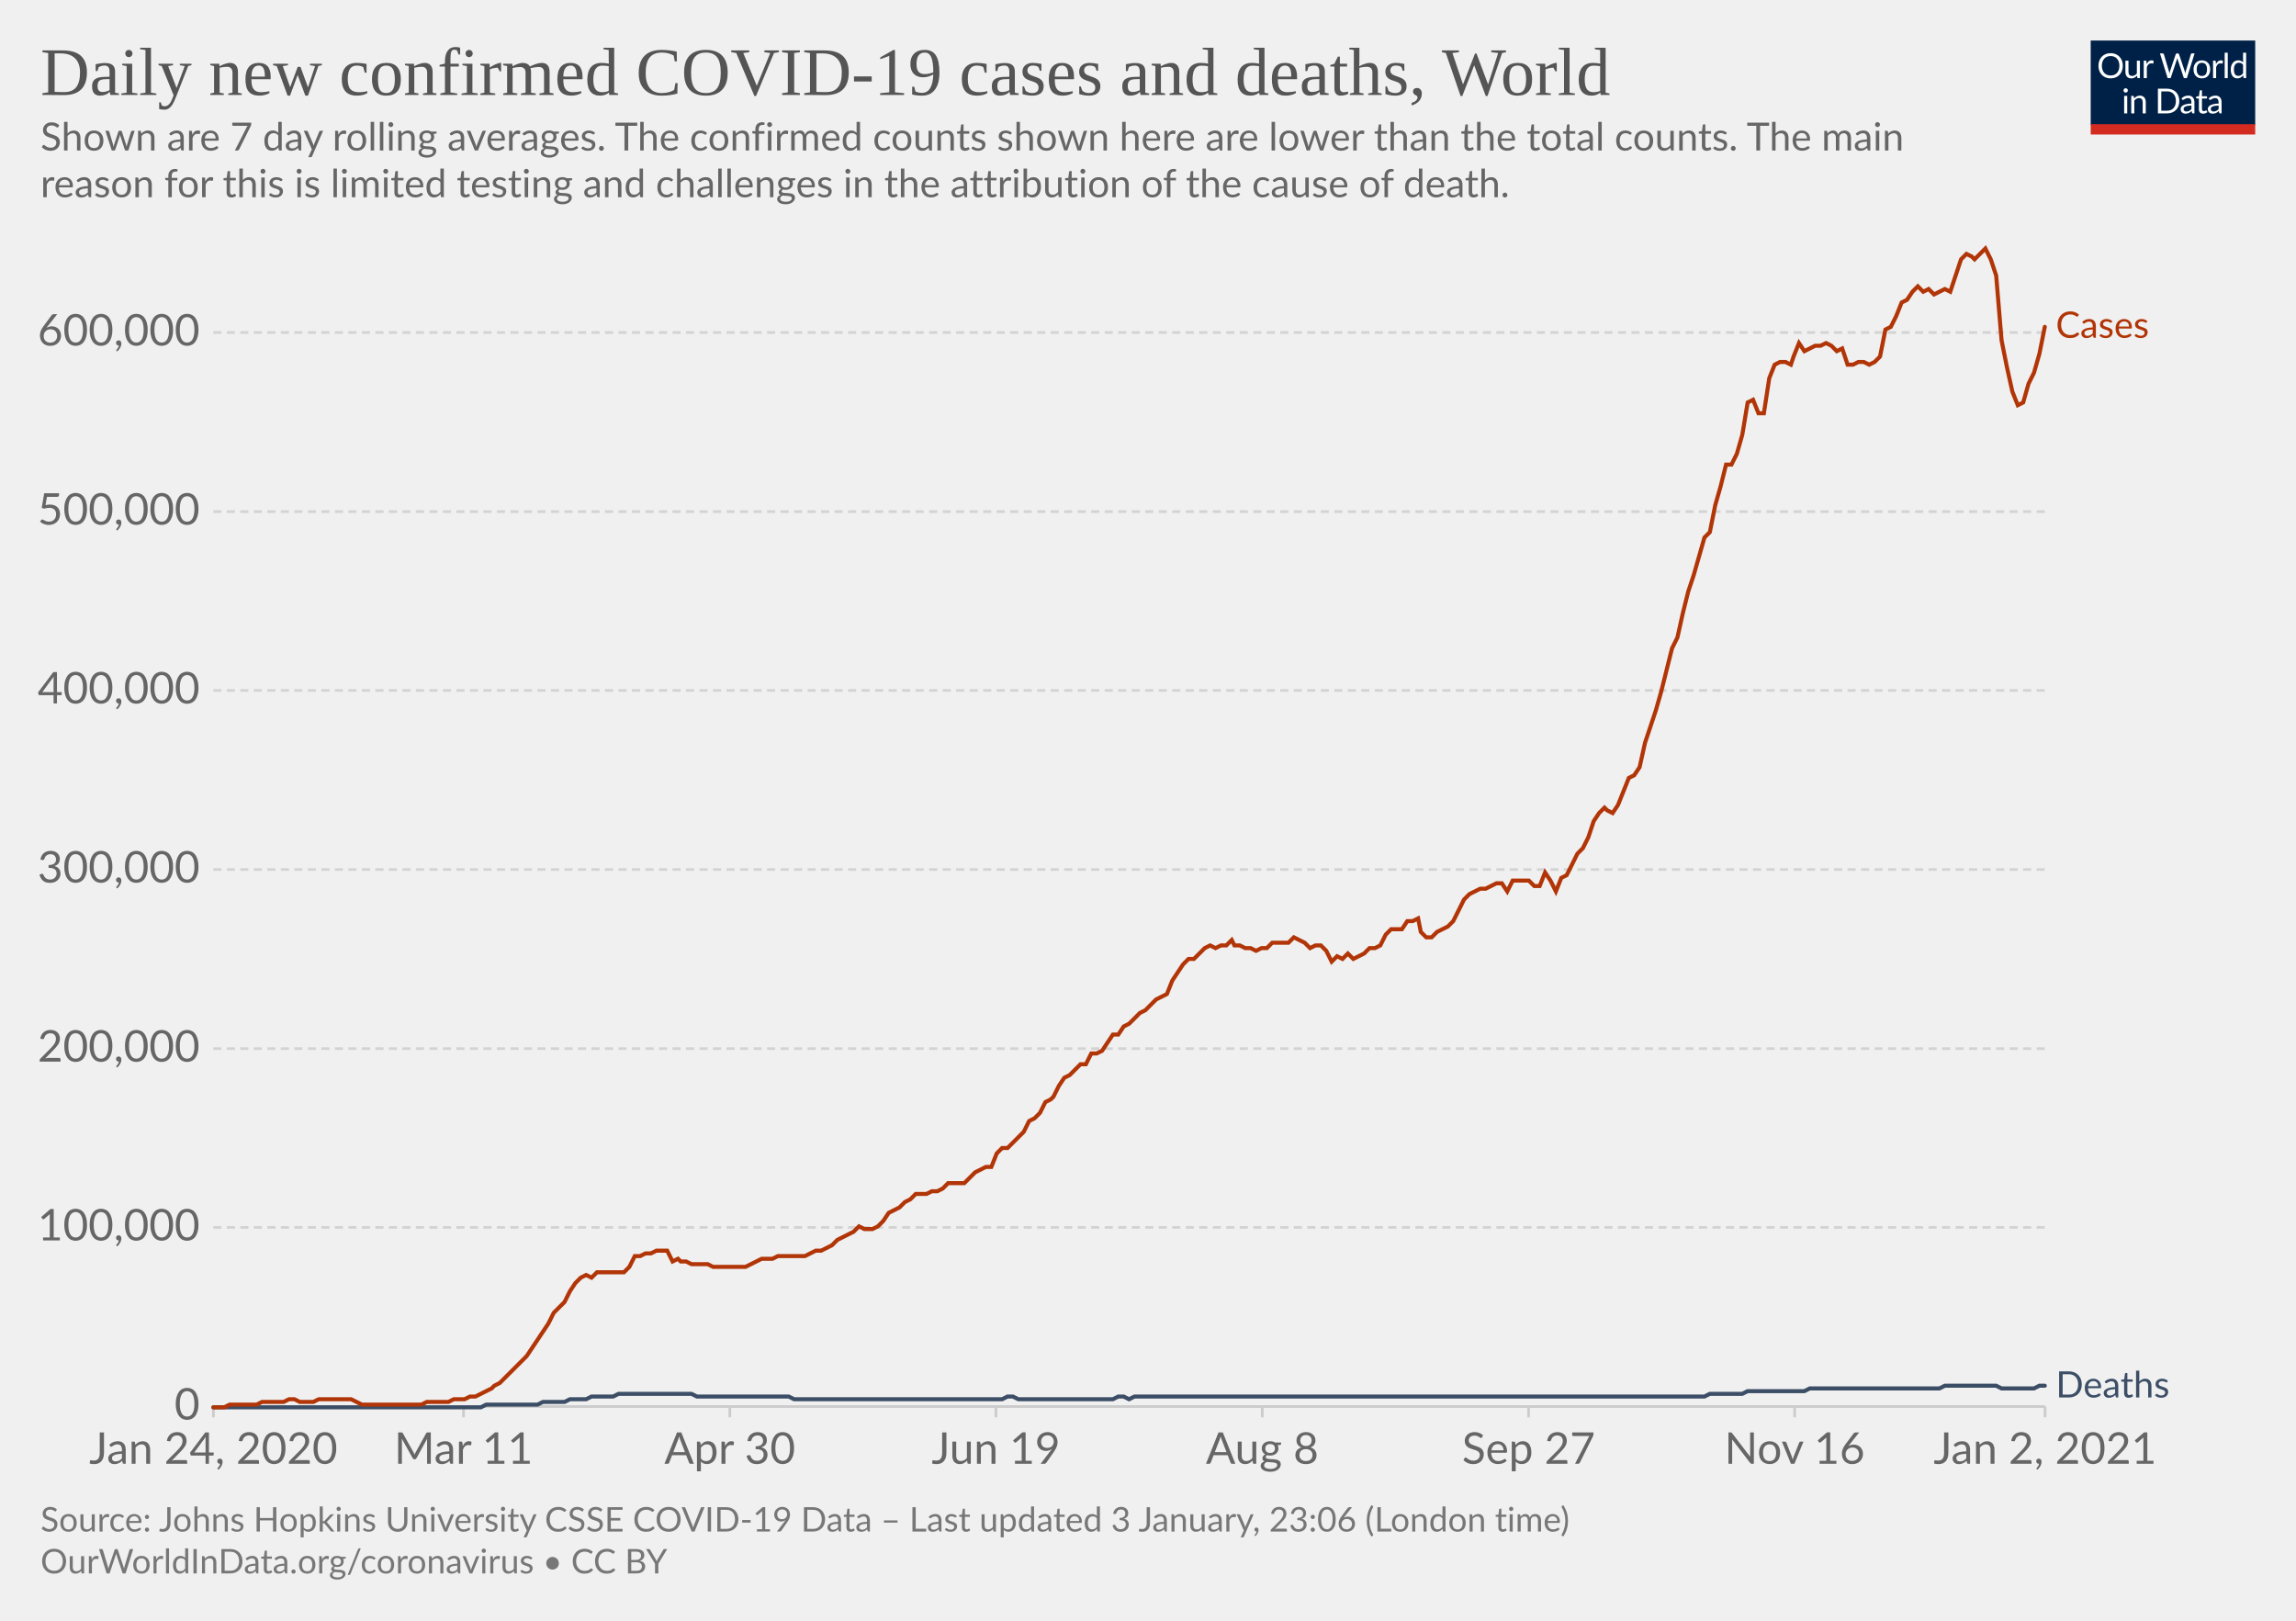
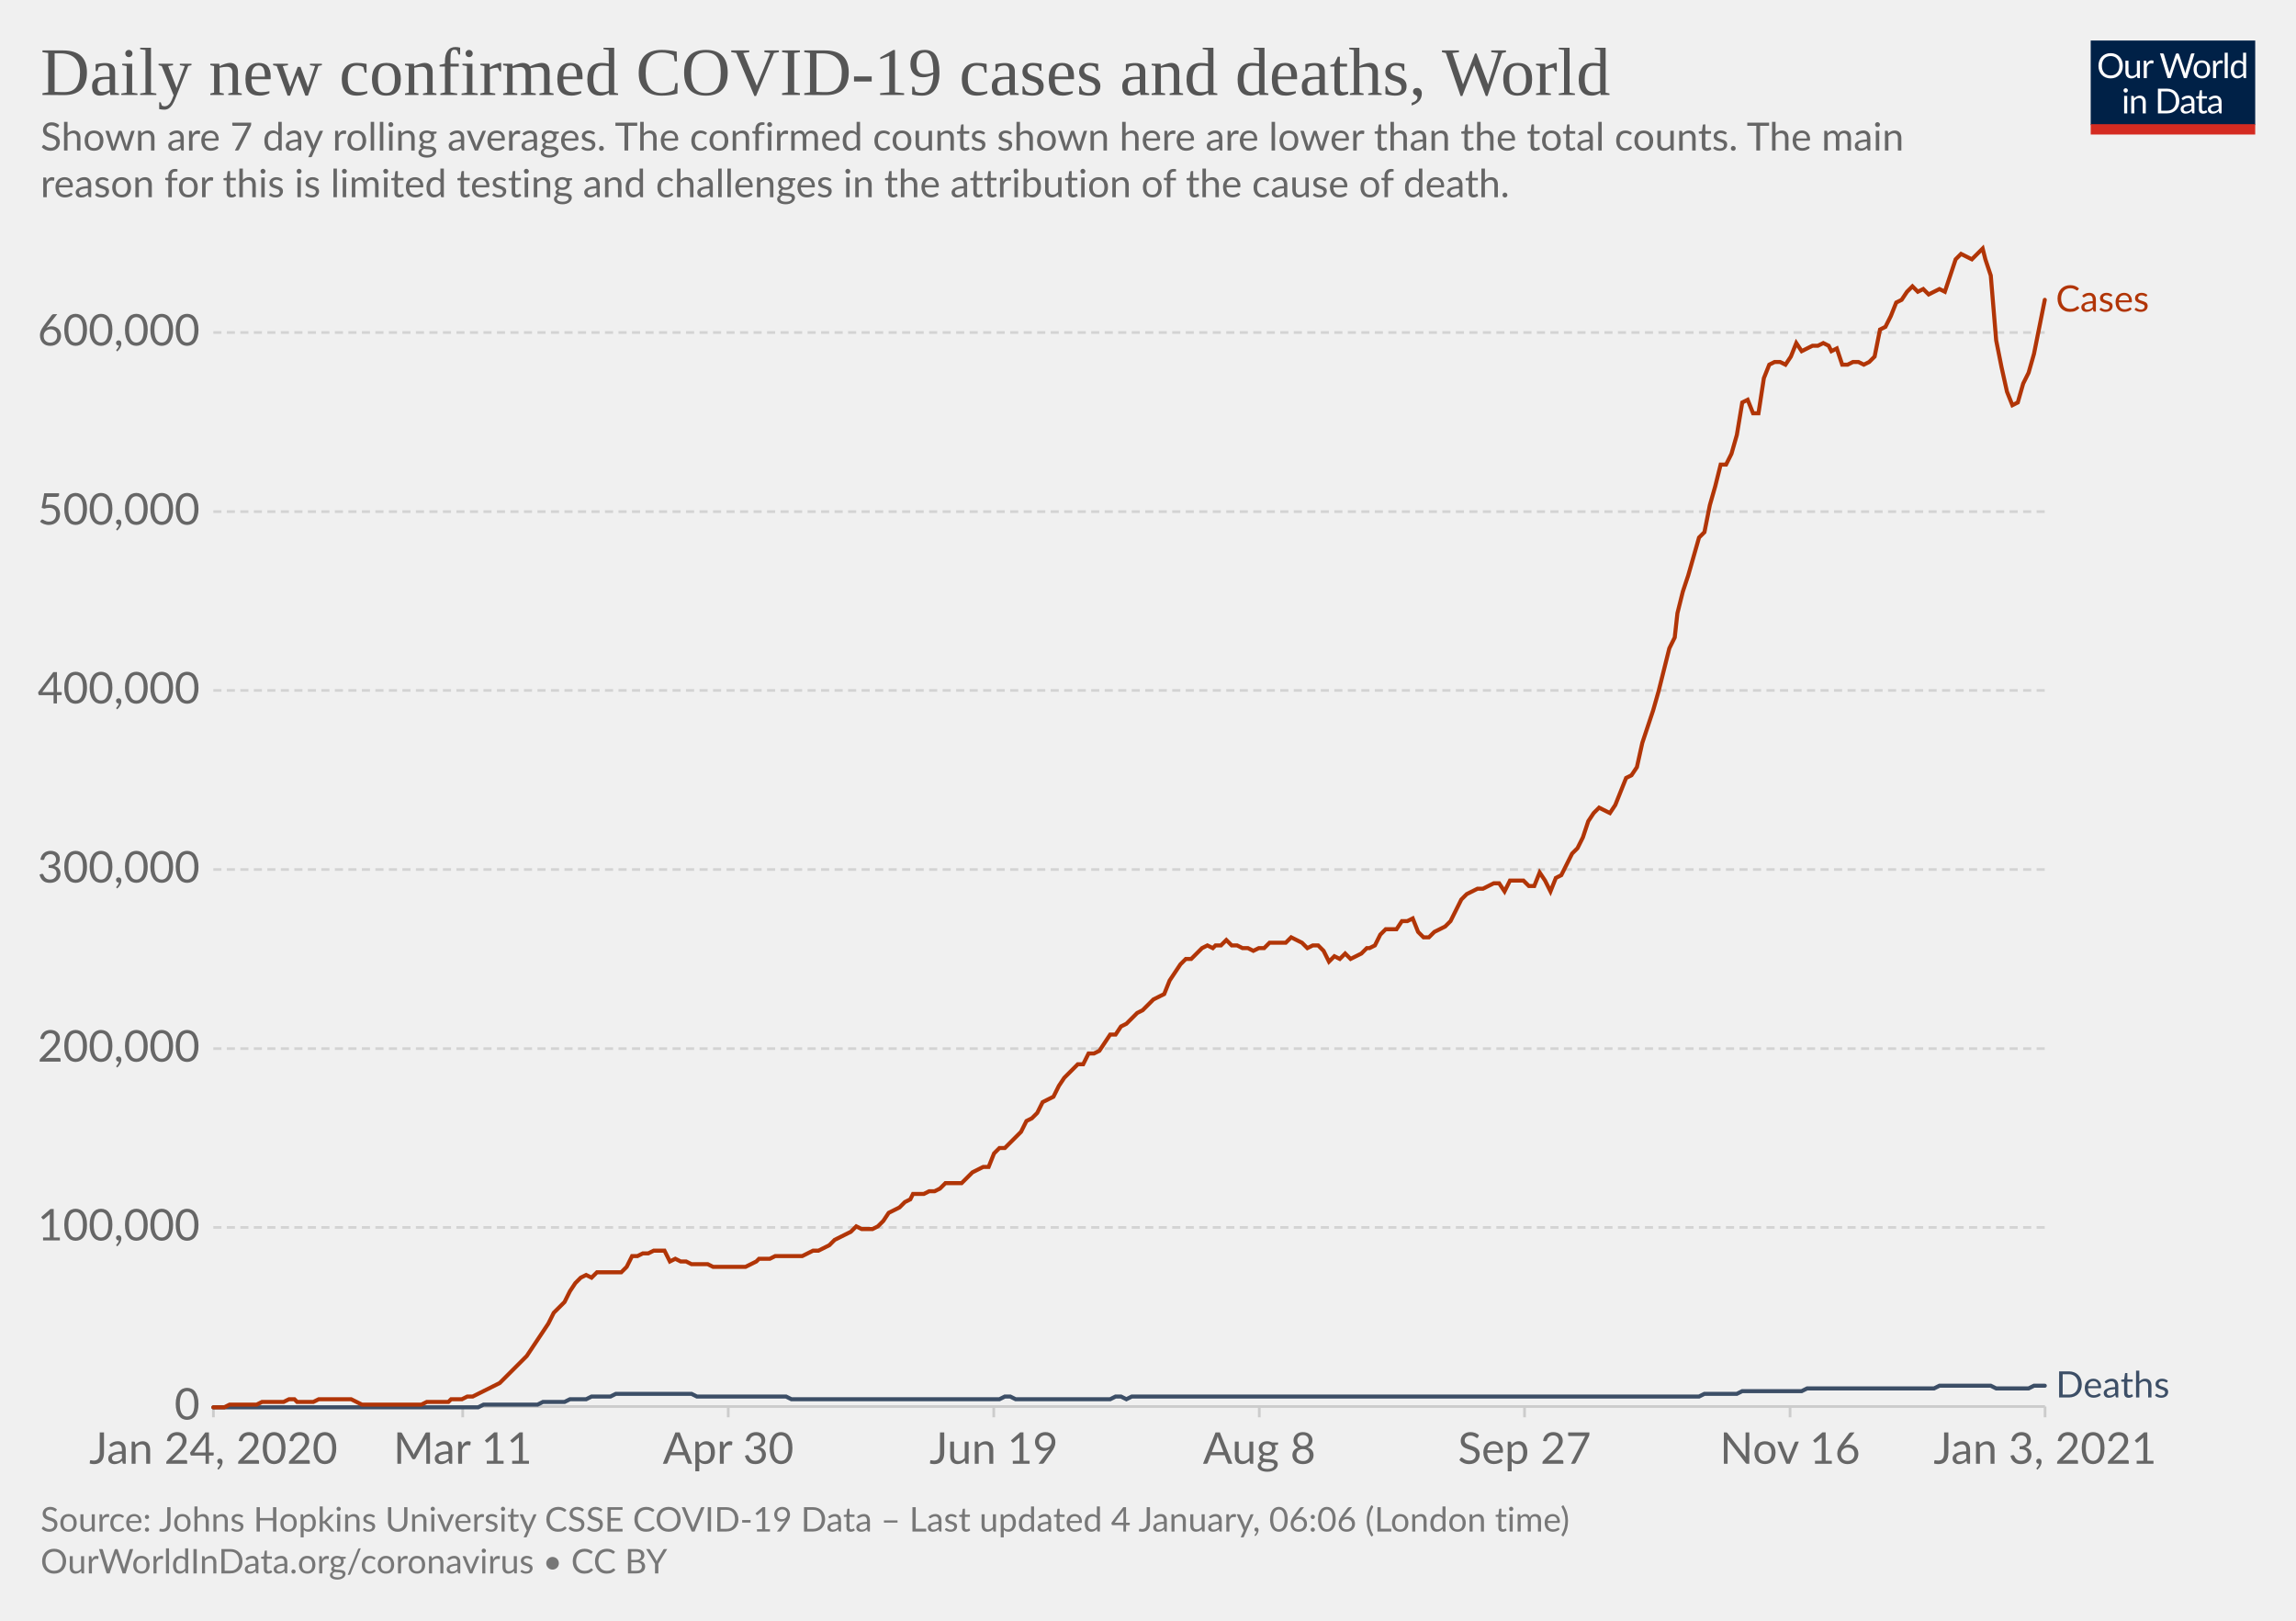
<svg xmlns="http://www.w3.org/2000/svg" version="1.1" style="background-color:#fff;-webkit-font-smoothing:antialiased" width="850" height="600" viewBox="0 0 850 600" font-family="Lato,'Helvetica Neue',Helvetica,Arial,sans-serif" font-size="18" text-rendering="optimizeLegibility">
  <g class="HeaderView">
    <g transform="matrix(.29 0 0 .29 774 15)">
      <svg width="210" height="120" viewBox="0 0 210 120" fill="none">
        <g clip-path="url(#clip0)">
          <path d="M0 0h210v107.89H0V0z" fill="#002147" />
          <path d="M40.98 32.25c0 2.36-.38 4.53-1.12 6.51a14.26 14.26 0 01-8.1 8.4c-1.9.78-4.02 1.17-6.34 1.17a16.6 16.6 0 01-6.33-1.17 14.31 14.31 0 01-8.08-8.4 18.29 18.29 0 01-1.12-6.51c0-2.36.38-4.53 1.12-6.5a14.32 14.32 0 018.07-8.44c1.92-.8 4.03-1.19 6.34-1.19 2.32 0 4.43.4 6.34 1.19 1.92.8 3.56 1.9 4.93 3.34a14.87 14.87 0 013.17 5.1 18.1 18.1 0 011.12 6.5zm-4.38 0c0-1.94-.26-3.68-.8-5.22a10.91 10.91 0 00-2.24-3.89 9.68 9.68 0 00-3.52-2.46 11.95 11.95 0 00-4.62-.86c-1.68 0-3.21.28-4.6.86a9.88 9.88 0 00-3.54 2.46 10.91 10.91 0 00-2.24 3.9c-.53 1.53-.8 3.27-.8 5.2 0 1.94.27 3.68.8 5.22a11.17 11.17 0 002.24 3.9 10.01 10.01 0 003.55 2.44c1.38.56 2.9.83 4.6.83 1.7 0 3.24-.27 4.61-.83a9.8 9.8 0 003.52-2.44 11.17 11.17 0 002.25-3.9c.53-1.54.8-3.28.8-5.21zm26.22-6.54V48H60.5c-.56 0-.9-.27-1.05-.81l-.31-2.4a12.45 12.45 0 01-3.26 2.6c-1.2.64-2.58.96-4.13.96-1.22 0-2.3-.2-3.24-.6a6.52 6.52 0 01-2.33-1.7 7.37 7.37 0 01-1.43-2.67c-.3-1.04-.46-2.2-.46-3.45V25.7h3.91v14.22c0 1.68.38 2.99 1.15 3.91.77.93 1.96 1.39 3.54 1.39 1.16 0 2.24-.27 3.23-.82a10.42 10.42 0 002.8-2.28V25.7h3.91zm8.61 4.47a9.94 9.94 0 012.6-3.56 5.64 5.64 0 013.76-1.3c.47 0 .92.05 1.34.15.44.1.83.27 1.17.49l-.3 2.92c-.09.37-.3.55-.66.55-.2 0-.5-.04-.9-.13a6.21 6.21 0 00-3.24.18c-.54.2-1.03.5-1.47.92-.42.4-.81.9-1.17 1.5-.33.58-.64 1.26-.92 2.02V48H67.7V25.71h2.25c.42 0 .72.08.88.25.16.16.27.44.33.83l.26 3.39zm61.16-13.7L122.75 48h-3.82l-7.99-24.05a21.95 21.95 0 01-.42-1.58 38.36 38.36 0 01-.44 1.58L102.05 48h-3.83L88.4 16.47h3.54c.38 0 .7.1.95.29.26.2.43.43.5.73l6.52 21.9c.1.4.2.83.28 1.28.1.46.2.94.29 1.46l.3-1.46c.12-.47.25-.9.38-1.27l7.41-21.91c.1-.25.26-.48.51-.69.27-.22.58-.33.95-.33h1.23c.38 0 .69.1.92.29.24.2.41.43.53.73l7.4 21.9a28.4 28.4 0 01.68 2.62 29.52 29.52 0 01.52-2.61l6.54-21.91c.07-.27.23-.5.48-.7.27-.21.58-.32.95-.32h3.32zm9.35 8.88c1.63 0 3.1.27 4.4.82a9.43 9.43 0 015.46 5.94c.5 1.4.74 2.98.74 4.73 0 1.76-.25 3.34-.74 4.75a9.43 9.43 0 01-5.46 5.92c-1.3.52-2.77.79-4.4.79-1.64 0-3.12-.27-4.44-.8a9.42 9.42 0 01-3.35-2.3c-.92-1-1.63-2.2-2.13-3.61-.49-1.41-.73-3-.73-4.75s.24-3.33.73-4.73c.5-1.43 1.2-2.64 2.13-3.63a9.4 9.4 0 013.35-2.31c1.32-.55 2.8-.82 4.44-.82zm0 19.89c2.2 0 3.84-.73 4.93-2.2 1.08-1.48 1.63-3.54 1.63-6.18 0-2.66-.55-4.72-1.63-6.2-1.09-1.49-2.73-2.23-4.93-2.23-1.12 0-2.09.2-2.93.57a5.7 5.7 0 00-2.06 1.65 7.5 7.5 0 00-1.24 2.67c-.26 1.04-.4 2.22-.4 3.54 0 2.64.55 4.7 1.64 6.18 1.1 1.47 2.76 2.2 4.99 2.2zm17.97-15.07a9.94 9.94 0 012.6-3.56 5.64 5.64 0 013.76-1.3c.47 0 .91.05 1.34.15.44.1.83.27 1.16.49l-.28 2.92c-.09.37-.31.55-.66.55-.2 0-.5-.04-.9-.13a6.2 6.2 0 00-3.24.18c-.54.2-1.03.5-1.47.92-.43.4-.82.9-1.17 1.5a13.1 13.1 0 00-.92 2.02V48h-3.94V25.71h2.24c.43 0 .72.08.88.25.17.16.28.44.33.83l.27 3.39zm15.04-14.59V48h-3.92V15.6h3.92zm19.55 15.43a6.22 6.22 0 00-2.38-2.05 6.7 6.7 0 00-2.86-.6c-2.07 0-3.66.75-4.77 2.23-1.12 1.48-1.68 3.6-1.68 6.33 0 1.46.13 2.7.38 3.74a7.29 7.29 0 001.1 2.56 4.35 4.35 0 001.78 1.45c.7.3 1.5.46 2.4.46 1.29 0 2.41-.3 3.36-.88a9.6 9.6 0 002.67-2.49V31.02zm3.91-15.43V48h-2.33c-.56 0-.9-.27-1.06-.81l-.35-2.71a12.13 12.13 0 01-3.25 2.77 8.28 8.28 0 01-4.23 1.06 7.31 7.31 0 01-6.14-2.9c-.73-.96-1.3-2.15-1.69-3.57a18.35 18.35 0 01.07-9.48 11.29 11.29 0 011.89-3.7 8.7 8.7 0 017.06-3.34 7.96 7.96 0 016.12 2.62V15.59h3.91zM46.61 70.71V93H42.7V70.71h3.91zm.84-7c0 .39-.08.75-.24 1.09a2.81 2.81 0 01-1.52 1.47 2.67 2.67 0 01-2.16 0 2.9 2.9 0 01-1.45-1.47 2.67 2.67 0 010-2.16c.15-.35.35-.65.6-.9.25-.27.53-.47.85-.62a2.67 2.67 0 012.16 0c.35.15.65.35.9.62.27.25.47.55.62.9.16.34.24.7.24 1.08zm7.97 10.24c.49-.54 1-1.04 1.54-1.48a9.85 9.85 0 013.66-1.84 8.96 8.96 0 015.43.35c.94.4 1.72.97 2.33 1.71a7.36 7.36 0 011.43 2.67c.32 1.04.49 2.19.49 3.45V93h-3.94V78.81c0-1.69-.4-3-1.17-3.92-.76-.93-1.93-1.4-3.5-1.4a6.6 6.6 0 00-3.25.83c-1 .56-1.92 1.31-2.77 2.27V93h-3.94V70.71h2.35c.56 0 .9.28 1.04.82l.3 2.42zm57.7 3.3c0 2.36-.37 4.5-1.11 6.44a14.3 14.3 0 01-3.17 4.98 14.1 14.1 0 01-4.93 3.2c-1.9.76-4.02 1.13-6.33 1.13H85.8V61.47h11.77c2.31 0 4.42.39 6.33 1.15a13.8 13.8 0 018.1 8.18 17.75 17.75 0 011.12 6.45zm-4.37 0c0-1.94-.26-3.67-.8-5.2a10.94 10.94 0 00-2.23-3.87 9.57 9.57 0 00-3.53-2.42 12.23 12.23 0 00-4.61-.83h-7.5v24.62h7.5c1.7 0 3.24-.28 4.61-.84a9.7 9.7 0 003.53-2.4 10.94 10.94 0 002.24-3.87c.53-1.53.8-3.26.8-5.2zm19.8 5.72c-1.8.06-3.34.2-4.62.44-1.26.22-2.3.51-3.1.88-.8.36-1.37.8-1.74 1.3-.35.5-.53 1.05-.53 1.67 0 .58.1 1.1.3 1.52a3 3 0 00.76 1.05c.34.27.73.46 1.17.6.45.11.94.17 1.45.17a7.28 7.28 0 003.5-.81 11.95 11.95 0 002.82-2.2v-4.62zm-12.65-9.11a12.73 12.73 0 013.98-2.66c1.43-.59 3-.88 4.73-.88 1.25 0 2.36.2 3.33.61a6.81 6.81 0 013.94 4.38c.33 1.04.5 2.19.5 3.43V93h-1.74a1.8 1.8 0 01-.88-.18c-.2-.13-.36-.38-.48-.74l-.44-2.12c-.59.55-1.16 1.03-1.72 1.46a9.48 9.48 0 01-3.74 1.7c-.69.15-1.46.23-2.3.23-.87 0-1.69-.12-2.45-.35a5.34 5.34 0 01-3.34-2.93 6.64 6.64 0 01-.49-2.64c0-.88.25-1.72.73-2.53a6.33 6.33 0 012.35-2.17c1.09-.63 2.5-1.15 4.25-1.54 1.75-.41 3.89-.65 6.42-.7v-1.75c0-1.73-.37-3.03-1.12-3.91-.75-.9-1.84-1.34-3.28-1.34-.97 0-1.78.12-2.44.37-.64.23-1.2.5-1.7.81l-1.23.82c-.33.23-.67.35-1 .35-.27 0-.5-.07-.69-.2a2.1 2.1 0 01-.48-.53l-.7-1.25zm27.67 19.5c-1.76 0-3.12-.5-4.07-1.48-.94-.98-1.41-2.4-1.41-4.25V74h-2.68a.9.9 0 01-.6-.2c-.16-.14-.24-.36-.24-.66v-1.56l3.65-.46.9-6.89a.9.9 0 01.29-.52.88.88 0 01.62-.22H142v7.67h6.44V74H142v13.38c0 .94.22 1.63.68 2.09.45.45 1.04.68 1.76.68a3.21 3.21 0 001.85-.53l.55-.35c.16-.12.3-.18.41-.18.2 0 .4.13.55.38l1.15 1.87a7.45 7.45 0 01-2.44 1.5c-.96.35-1.94.52-2.95.52zm19.68-10.4c-1.8.07-3.34.21-4.62.45-1.26.22-2.3.51-3.1.88-.8.36-1.37.8-1.74 1.3-.35.5-.53 1.05-.53 1.67 0 .58.1 1.1.3 1.52.18.42.44.77.76 1.05.34.27.73.46 1.17.6.45.11.94.17 1.45.17a7.3 7.3 0 003.5-.81 12.04 12.04 0 002.82-2.2v-4.62zm-12.65-9.1a12.72 12.72 0 013.99-2.66c1.42-.59 3-.88 4.72-.88 1.25 0 2.36.2 3.33.61a6.81 6.81 0 013.94 4.38c.33 1.04.5 2.19.5 3.43V93h-1.74a1.8 1.8 0 01-.88-.18c-.2-.13-.36-.38-.48-.74l-.44-2.12c-.59.55-1.16 1.03-1.72 1.46a9.48 9.48 0 01-3.74 1.7c-.69.15-1.46.23-2.3.23-.87 0-1.69-.12-2.45-.35a5.33 5.33 0 01-3.34-2.93 6.62 6.62 0 01-.49-2.64c0-.88.25-1.72.73-2.53a6.33 6.33 0 012.35-2.17c1.09-.63 2.5-1.15 4.25-1.54a31.2 31.2 0 016.42-.7v-1.75c0-1.73-.37-3.03-1.12-3.91-.75-.9-1.84-1.34-3.28-1.34-.97 0-1.78.12-2.44.37-.64.23-1.2.5-1.7.81-.46.3-.87.57-1.22.82-.34.23-.68.35-1.02.35-.26 0-.49-.07-.68-.2a1.88 1.88 0 01-.48-.53l-.7-1.25z" fill="#fff" />
          <path fill="#D42B21" d="M0 106.79h210V120H0z" />
        </g>
        <defs>
          <clipPath id="clip0">
            <path fill="#fff" d="M0 0h210v120H0z" />
          </clipPath>
        </defs>
      </svg>
    </g>
    <a href="https://ourworldindata.org/grapher/daily-covid-cases-deaths-7-day-ra?time=2020-01-02..latest" target="_blank" rel="noopener" font-family="&quot;Playfair Display&quot;,Georgia,&quot;Times New Roman&quot;,serif">
      <text font-size="25.2" x="15" y="35.2" fill="#555">
        <tspan x="15" y="35.16">Daily new confirmed COVID-19 cases and deaths, World</tspan>
      </text>
    </a>
    <text font-size="14.4" x="15" y="55.7" fill="#666">
      <tspan x="15" y="55.72">Shown are 7 day rolling averages. The confirmed counts shown here are lower than the total counts. The main</tspan>
      <tspan x="15" y="73">reason for this is limited testing and challenges in the attribution of the cause of death.</tspan>
    </text>
  </g>
  <g class="LineChart">
    <defs>
      <clipPath id="a">
        <path d="M68.97 0h830v899.4h-830z" />
      </clipPath>
    </defs>
    <g class="DualAxisView">
      <g class="HorizontalAxis">
-         <path stroke="#ccc" d="M79 520.7v4M171.6 520.7v4M270.2 520.7v4M368.7 520.7v4M467.3 520.7v4M565.9 520.7v4M664.4 520.7v4M757.1 520.7v4" />
+         <path stroke="#ccc" d="M79 520.7v4M171.3 520.7v4M269.6 520.7v4M367.9 520.7v4M466.2 520.7v4M564.4 520.7v4M662.7 520.7v4M757.1 520.7v4" />
        <text x="79" y="541.9" fill="#666" text-anchor="middle" font-size="16.2">Jan 24, 2020</text>
-         <text x="171.6" y="541.9" fill="#666" text-anchor="middle" font-size="16.2">Mar 11</text>
-         <text x="270.2" y="541.9" fill="#666" text-anchor="middle" font-size="16.2">Apr 30</text>
-         <text x="368.7" y="541.9" fill="#666" text-anchor="middle" font-size="16.2">Jun 19</text>
-         <text x="467.3" y="541.9" fill="#666" text-anchor="middle" font-size="16.2">Aug 8</text>
-         <text x="565.9" y="541.9" fill="#666" text-anchor="middle" font-size="16.2">Sep 27</text>
-         <text x="664.4" y="541.9" fill="#666" text-anchor="middle" font-size="16.2">Nov 16</text>
-         <text x="757.1" y="541.9" fill="#666" text-anchor="middle" font-size="16.2">Jan 2, 2021</text>
+         <text x="171.3" y="541.9" fill="#666" text-anchor="middle" font-size="16.2">Mar 11</text>
+         <text x="269.6" y="541.9" fill="#666" text-anchor="middle" font-size="16.2">Apr 30</text>
+         <text x="367.9" y="541.9" fill="#666" text-anchor="middle" font-size="16.2">Jun 19</text>
+         <text x="466.2" y="541.9" fill="#666" text-anchor="middle" font-size="16.2">Aug 8</text>
+         <text x="564.4" y="541.9" fill="#666" text-anchor="middle" font-size="16.2">Sep 27</text>
+         <text x="662.7" y="541.9" fill="#666" text-anchor="middle" font-size="16.2">Nov 16</text>
+         <text x="757.1" y="541.9" fill="#666" text-anchor="middle" font-size="16.2">Jan 3, 2021</text>
      </g>
      <g class="VerticalAxis" fill="#666" dominant-baseline="middle" text-anchor="end" font-size="16.2">
        <text x="73.97" y="520.7">0</text>
        <text x="73.97" y="454.4">100,000</text>
        <text x="73.97" y="388.2">200,000</text>
        <text x="73.97" y="321.9">300,000</text>
        <text x="73.97" y="255.6">400,000</text>
        <text x="73.97" y="189.4">500,000</text>
        <text x="73.97" y="123.1">600,000</text>
      </g>
      <g class="AxisGridLines horizontalLines">
        <path stroke="#ccc" d="M78.97 520.7h678.1" />
        <path stroke="#d3d3d3" stroke-dasharray="3,2" d="M78.97 454.4h678.1M78.97 388.2h678.1M78.97 321.9h678.1M78.97 255.6h678.1M78.97 189.4h678.1M78.97 123.1h678.1" />
      </g>
    </g>
    <g clip-path="url(#a)">
      <g class="LineLabels" cursor="default">
        <g class="legendMark">
-           <text font-size="13.5" x="761.1" y="125" fill="#B13507">
-             <tspan x="761.07" y="125.05">Cases</tspan>
+           <text font-size="13.5" x="761.1" y="115.3" fill="#B13507">
+             <tspan x="761.07" y="115.35">Cases</tspan>
          </text>
        </g>
        <g class="legendMark">
          <text font-size="13.5" x="761.1" y="517.3" fill="#3C4E66">
            <tspan x="761.07" y="517.35">Deaths</tspan>
          </text>
        </g>
      </g>
      <g class="Lines">
        <g class="key-World_0">
-           <path stroke="#3C4E66" stroke-linecap="round" d="M79 521h99l2-1h19l2-1h8l2-1h6l2-1h8l2-1h27l2 1h34l2 1h77l2-1h2l2 1h35l2-1h2l2 1 2-1h211l2-1h12l2-1h21l2-1h48l2-1h19l2 1h12l2-1h2" fill="none" stroke-width="1.5" />
+           <path stroke="#3C4E66" stroke-linecap="round" d="M79 521h98l2-1h20l2-1h8l2-1h6l2-1h7l2-1h28l2 1h33l2 1h77l2-1h2l2 1h35l2-1h2l2 1 2-1h210l2-1h12l2-1h22l2-1h47l2-1h19l2 1h12l2-1h4" fill="none" stroke-width="1.5" />
        </g>
        <g class="key-World_1">
-           <path stroke="#B13507" stroke-linecap="round" d="M79 521h4l2-1h10l2-1h8l2-1h2l2 1h5l2-1h12l2 1 2 1h22l2-1h8l2-1h4l2-1h2l2-1 2-1 2-1 1-1 2-1 2-2 2-2 2-2 2-2 2-2 2-3 2-3 2-3 2-3 2-4 2-2 2-2 2-4 2-3 2-2 2-1 2 1 2-2h10l2-2 2-4h2l2-1h2l2-1h4l2 4 2-1 1 1h2l2 1h6l2 1h12l2-1 2-1 2-1h4l2-1h10l2-1 2-1h2l2-1 2-1 2-2 2-1 2-1 2-1 2-2 2 1h3l2-1 2-2 2-3 2-1 2-1 2-2 2-1 2-2h4l2-1h2l2-1 2-2h6l2-2 2-2 2-1 2-1h2l2-5 2-2h2l2-2 2-2 2-2 2-4 2-1 2-2 2-4 2-1 1-1 2-4 2-3 2-1 2-2 2-2h2l2-4h2l2-1 2-3 2-3h2l2-3 2-1 2-2 2-2 2-1 2-2 2-2 2-1 2-1 2-5 2-3 2-3 2-2h2l2-2 2-2 2-1 2 1 2-1h2l2-2 1 2h2l2 1h2l2 1 2-1h2l2-2h6l2-2 2 1 2 1 2 2 2-1h2l2 2 2 4 2-2 2 1 2-2 2 2 2-1 2-1 2-2h2l2-1 2-4 2-2h4l2-3h2l2-1 1 5 2 2h2l2-2 2-1 2-1 2-2 2-4 2-4 2-2 2-1 2-1h2l2-1 2-1h2l2 3 2-4h6l2 2h2l2-5 2 3 2 4 2-5 2-1 2-4 2-4 2-2 2-4 2-6 2-3 2-2 1 1 2 1 2-3 2-5 2-5 2-1 2-3 2-9 2-6 2-6 2-7 2-8 2-8 2-4 2-9 2-8 2-6 2-7 2-7 2-2 2-10 2-7 2-8h2l2-4 2-7 2-12 2-1 2 5h2l2-13 2-5 2-1h2l2 1 1-3 2-5 2 3 2-1 2-1h2l2-1 2 1 2 2 2-1 2 6h2l2-1h2l2 1 2-1 2-2 2-10 2-1 2-4 2-5 2-1 2-3 2-2 2 2 2-1 2 2 2-1 2-1 2 1 2-6 2-6 2-2 2 1 1 1 2-2 2-2 2 4 2 6 2 24 2 10 2 9 2 5 2-1 2-7 2-4 2-7 2-10" fill="none" stroke-width="1.5" />
+           <path stroke="#B13507" stroke-linecap="round" d="M79 521h4l2-1h10l2-1h8l2-1h2l1 1h6l2-1h12l2 1 2 1h22l2-1h8l1-1h4l2-1h2l2-1 2-1 2-1 2-1 2-1 2-2 2-2 2-2 2-2 2-2 2-3 2-3 2-3 2-3 2-4 2-2 2-2 2-4 2-3 2-2 2-1 2 1 2-2h9l2-2 2-4h2l2-1h2l2-1h4l2 4 2-1 2 1h2l2 1h6l2 1h12l2-1 2-1 1-1h4l2-1h10l2-1 2-1h2l2-1 2-1 2-2 2-1 2-1 2-1 2-2 2 1h4l2-1 2-2 2-3 2-1 2-1 2-2 2-1 1-2h4l2-1h2l2-1 2-2h6l2-2 2-2 2-1 2-1h2l2-5 2-2h2l2-2 2-2 2-2 2-4 2-1 2-2 2-4 2-1 2-1 2-4 2-3 1-1 2-2 2-2h2l2-4h2l2-1 2-3 2-3h2l2-3 2-1 2-2 2-2 2-1 2-2 2-2 2-1 2-1 2-5 2-3 2-3 2-2h2l2-2 2-2 2-1 2 1 1-1h2l2-2 2 2h2l2 1h2l2 1 2-1h2l2-2h6l2-2 2 1 2 1 2 2 2-1h2l2 2 2 4 2-2 2 1 2-2 2 2 2-1 2-1 2-2h1l2-1 2-4 2-2h4l2-3h2l2-1 2 5 2 2h2l2-2 2-1 2-1 2-2 2-4 2-4 2-2 2-1 2-1h2l2-1 2-1h2l2 3 2-4h5l2 2h2l2-5 2 3 2 4 2-5 2-1 2-4 2-4 2-2 2-4 2-6 2-3 2-2 2 1 2 1 2-3 2-5 2-5 2-1 2-3 2-9 2-6 2-6 2-7 2-8 2-8 2-4 1-9 2-8 2-6 2-7 2-7 2-2 2-10 2-7 2-8h2l2-4 2-7 2-12 2-1 2 5h2l2-13 2-5 2-1h2l2 1 2-3 2-5 2 3 2-1 2-1h2l2-1 2 1 1 2 2-1 2 6h2l2-1h2l2 1 2-1 2-2 2-10 2-1 2-4 2-5 2-1 2-3 2-2 2 2 2-1 2 2 2-1 2-1 2 1 2-6 2-6 2-2 2 1 2 1 2-2 2-2 1 4 2 6 2 24 2 10 2 9 2 5 2-1 2-7 2-4 2-7 2-10 2-10" fill="none" stroke-width="1.5" />
        </g>
      </g>
    </g>
  </g>
  <g class="SourcesFooter" fill="#777">
    <g class="clickable" fill="#777">
      <text font-size="12.6" x="15" y="567">
-         <tspan x="15" y="566.98">Source: Johns Hopkins University CSSE COVID-19 Data – Last updated 3 January, 23:06 (London time)</tspan>
+         <tspan x="15" y="566.98">Source: Johns Hopkins University CSSE COVID-19 Data – Last updated 4 January, 06:06 (London time)</tspan>
      </text>
    </g>
    <text font-size="12.6" x="15" y="582.5">
      <tspan x="15" y="582.48">
        <a target="_blank" href="https://ourworldindata.org/coronavirus" fill="#777">OurWorldInData.org/coronavirus</a> • <a class="cclogo" href="http://creativecommons.org/licenses/by/4.0/deed.en_US" target="_blank" fill="#777">CC BY</a>
      </tspan>
    </text>
  </g>
</svg>
